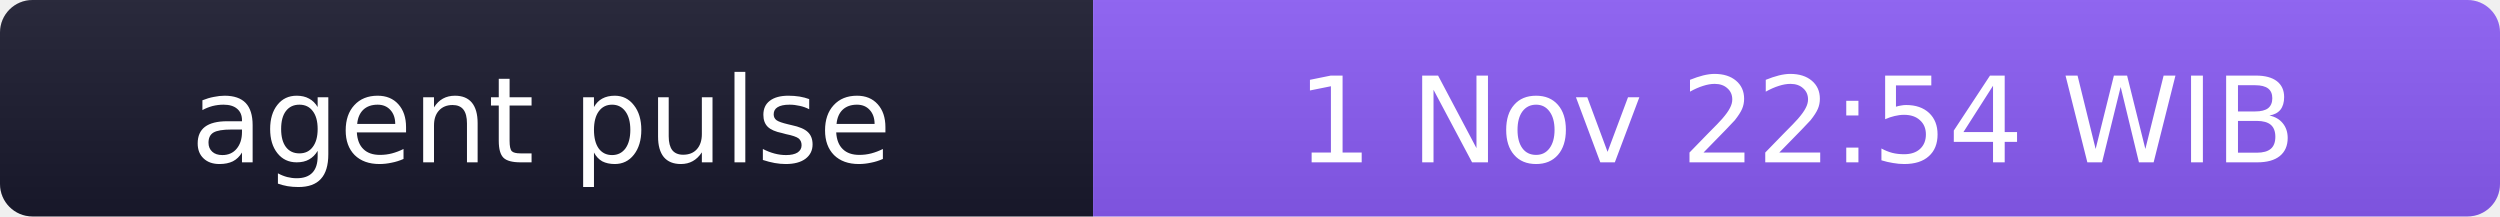
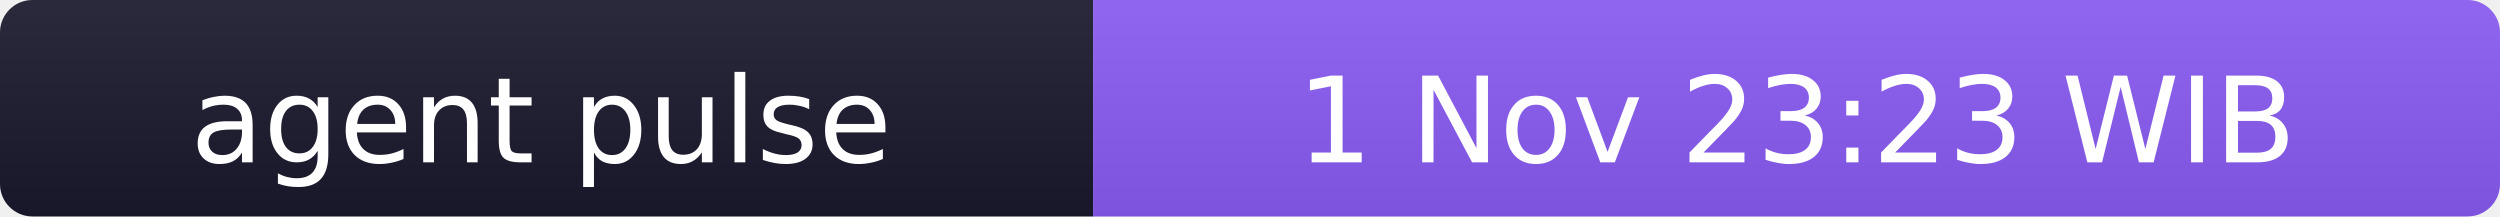
- <svg xmlns="http://www.w3.org/2000/svg" width="231" height="20" role="img" aria-label="agent pulse: 1 Nov 22:54 WIB">
+ <svg xmlns="http://www.w3.org/2000/svg" width="231" height="20" role="img" aria-label="agent pulse: 1 Nov 23:23 WIB">
  <linearGradient id="s" x2="0" y2="100%">
    <stop offset="0" stop-color="#bbb" stop-opacity=".1" />
    <stop offset="1" stop-opacity=".1" />
  </linearGradient>
  <clipPath id="r">
    <rect width="231" height="20" rx="3" fill="#fff" />
  </clipPath>
  <g clip-path="url(#r)">
    <rect width="101" height="20" fill="#1a1a2e" />
    <rect x="101" width="130" height="20" fill="#8b5cf6" />
    <rect width="231" height="20" fill="url(#s)" />
  </g>
  <g fill="#fff" text-anchor="middle" font-family="Verdana,Geneva,DejaVu Sans,sans-serif" font-size="11">
    <text x="50" y="15">agent pulse</text>
-     <text x="166" y="15">1 Nov 22:54 WIB</text>
+     <text x="166" y="15">1 Nov 23:23 WIB</text>
  </g>
</svg>
